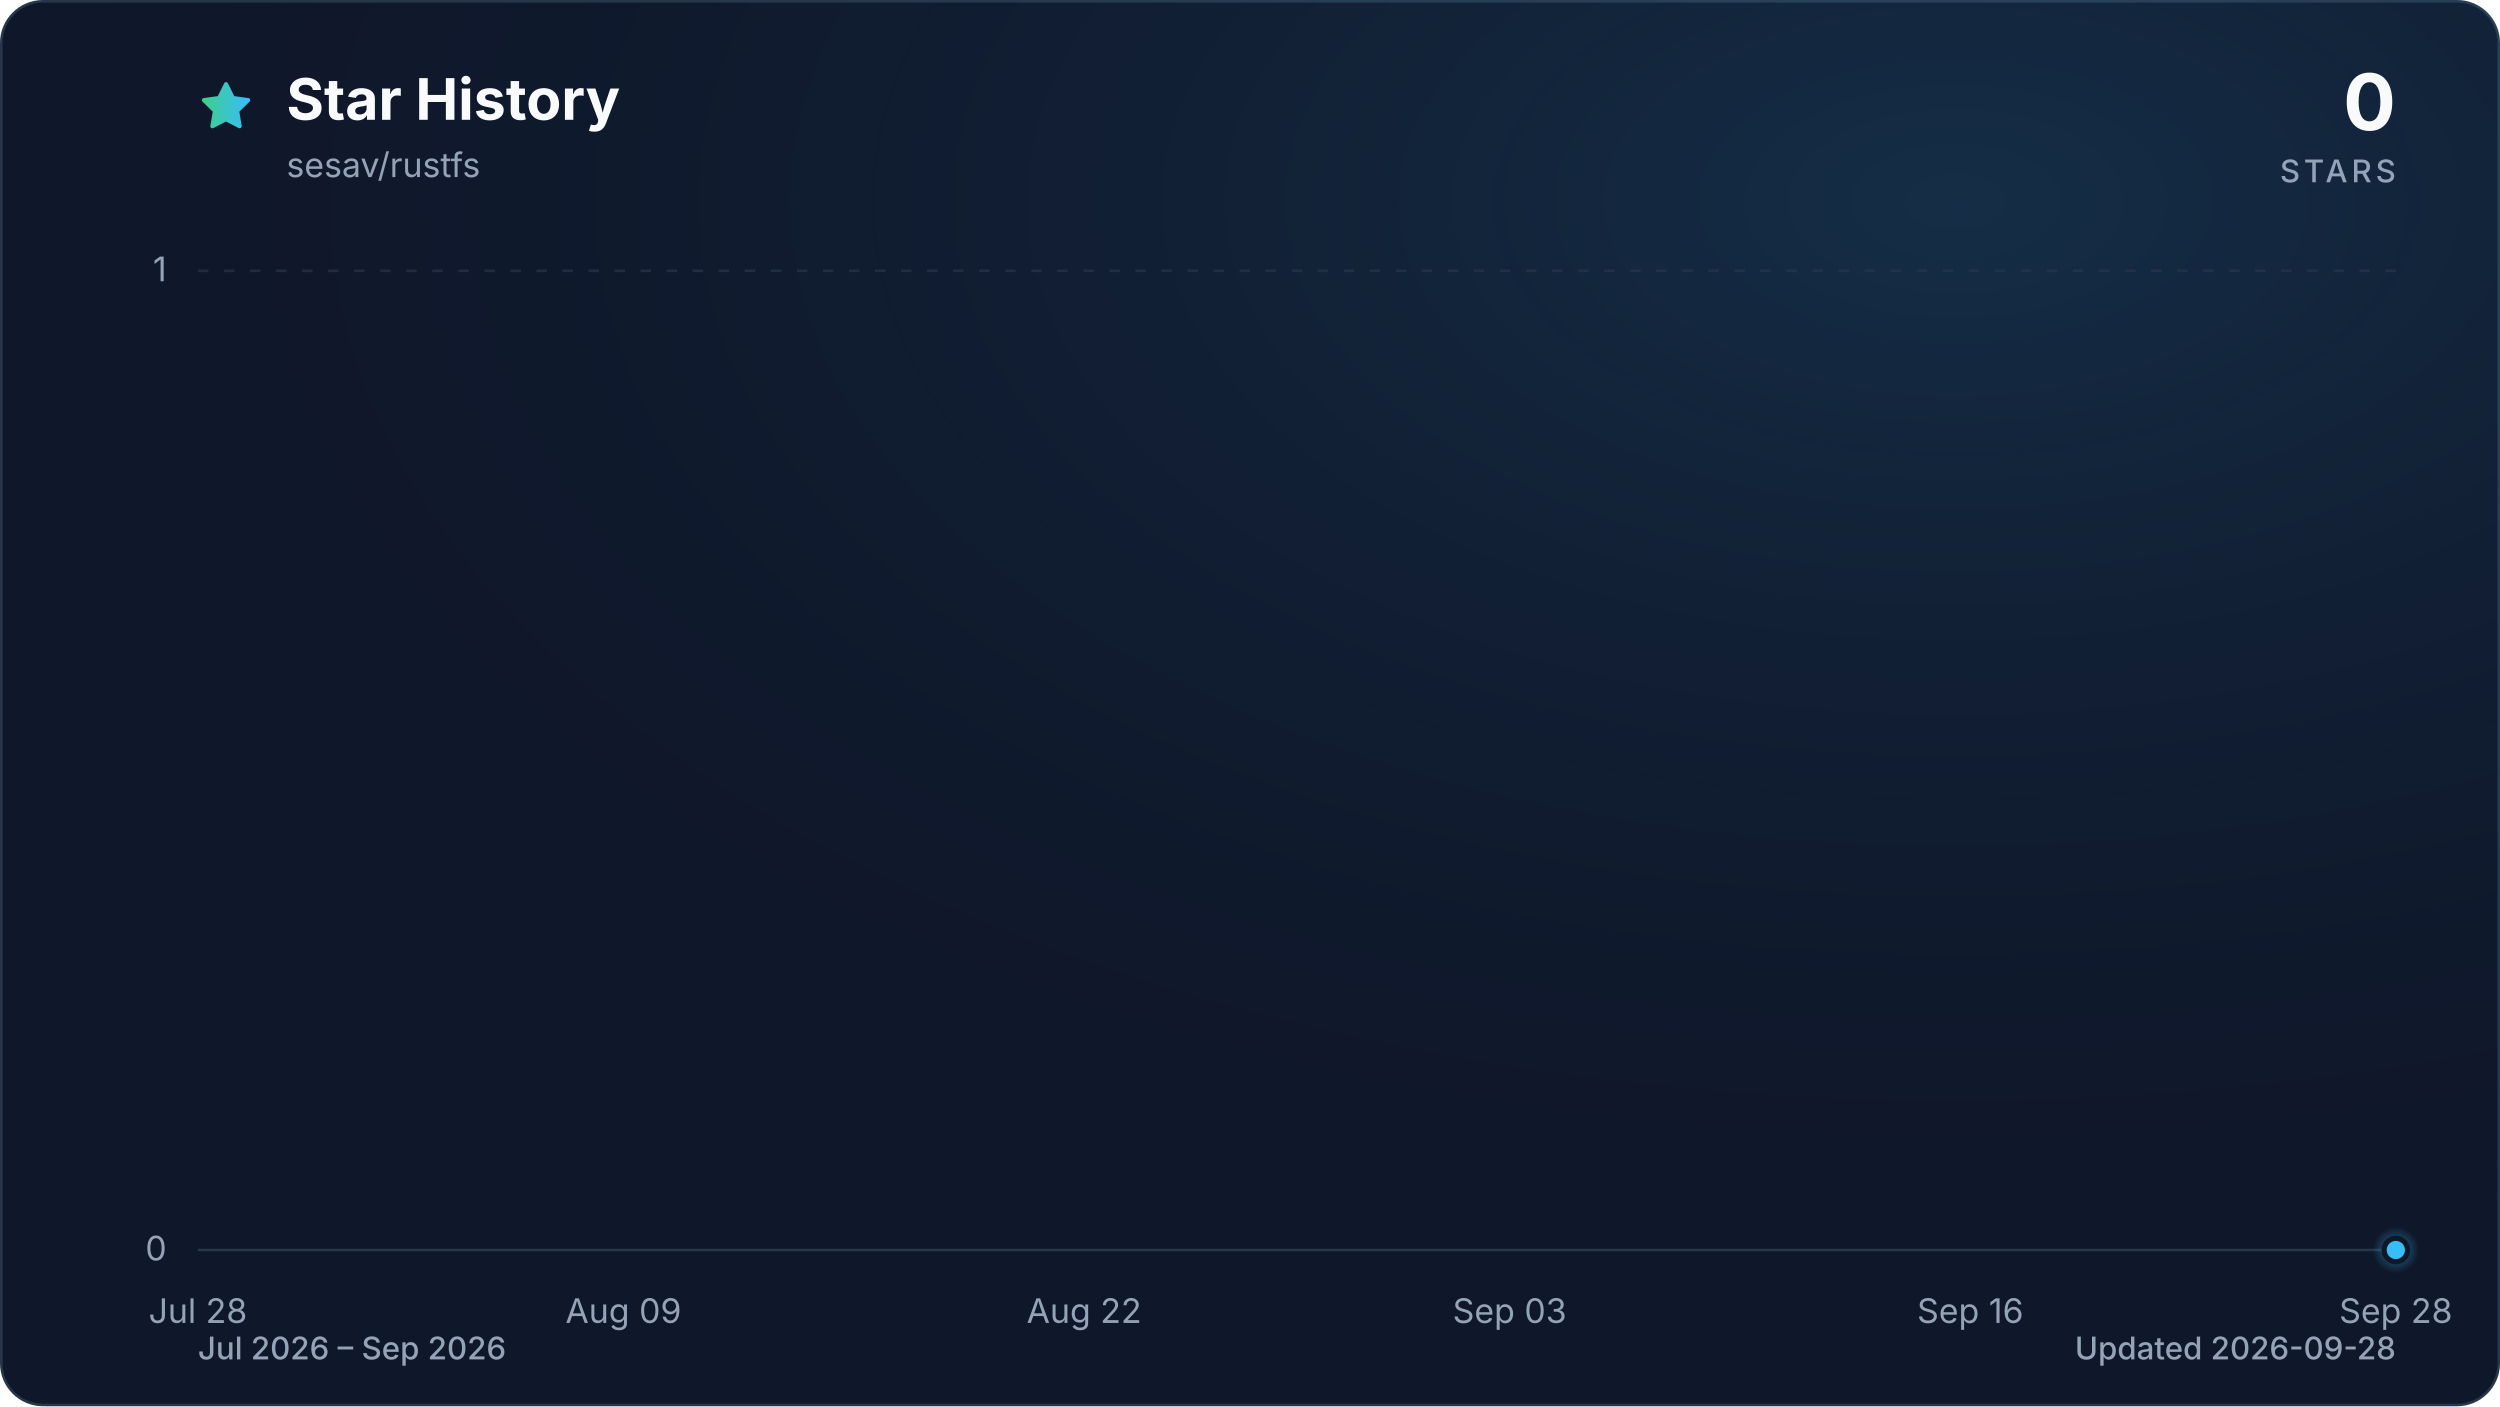
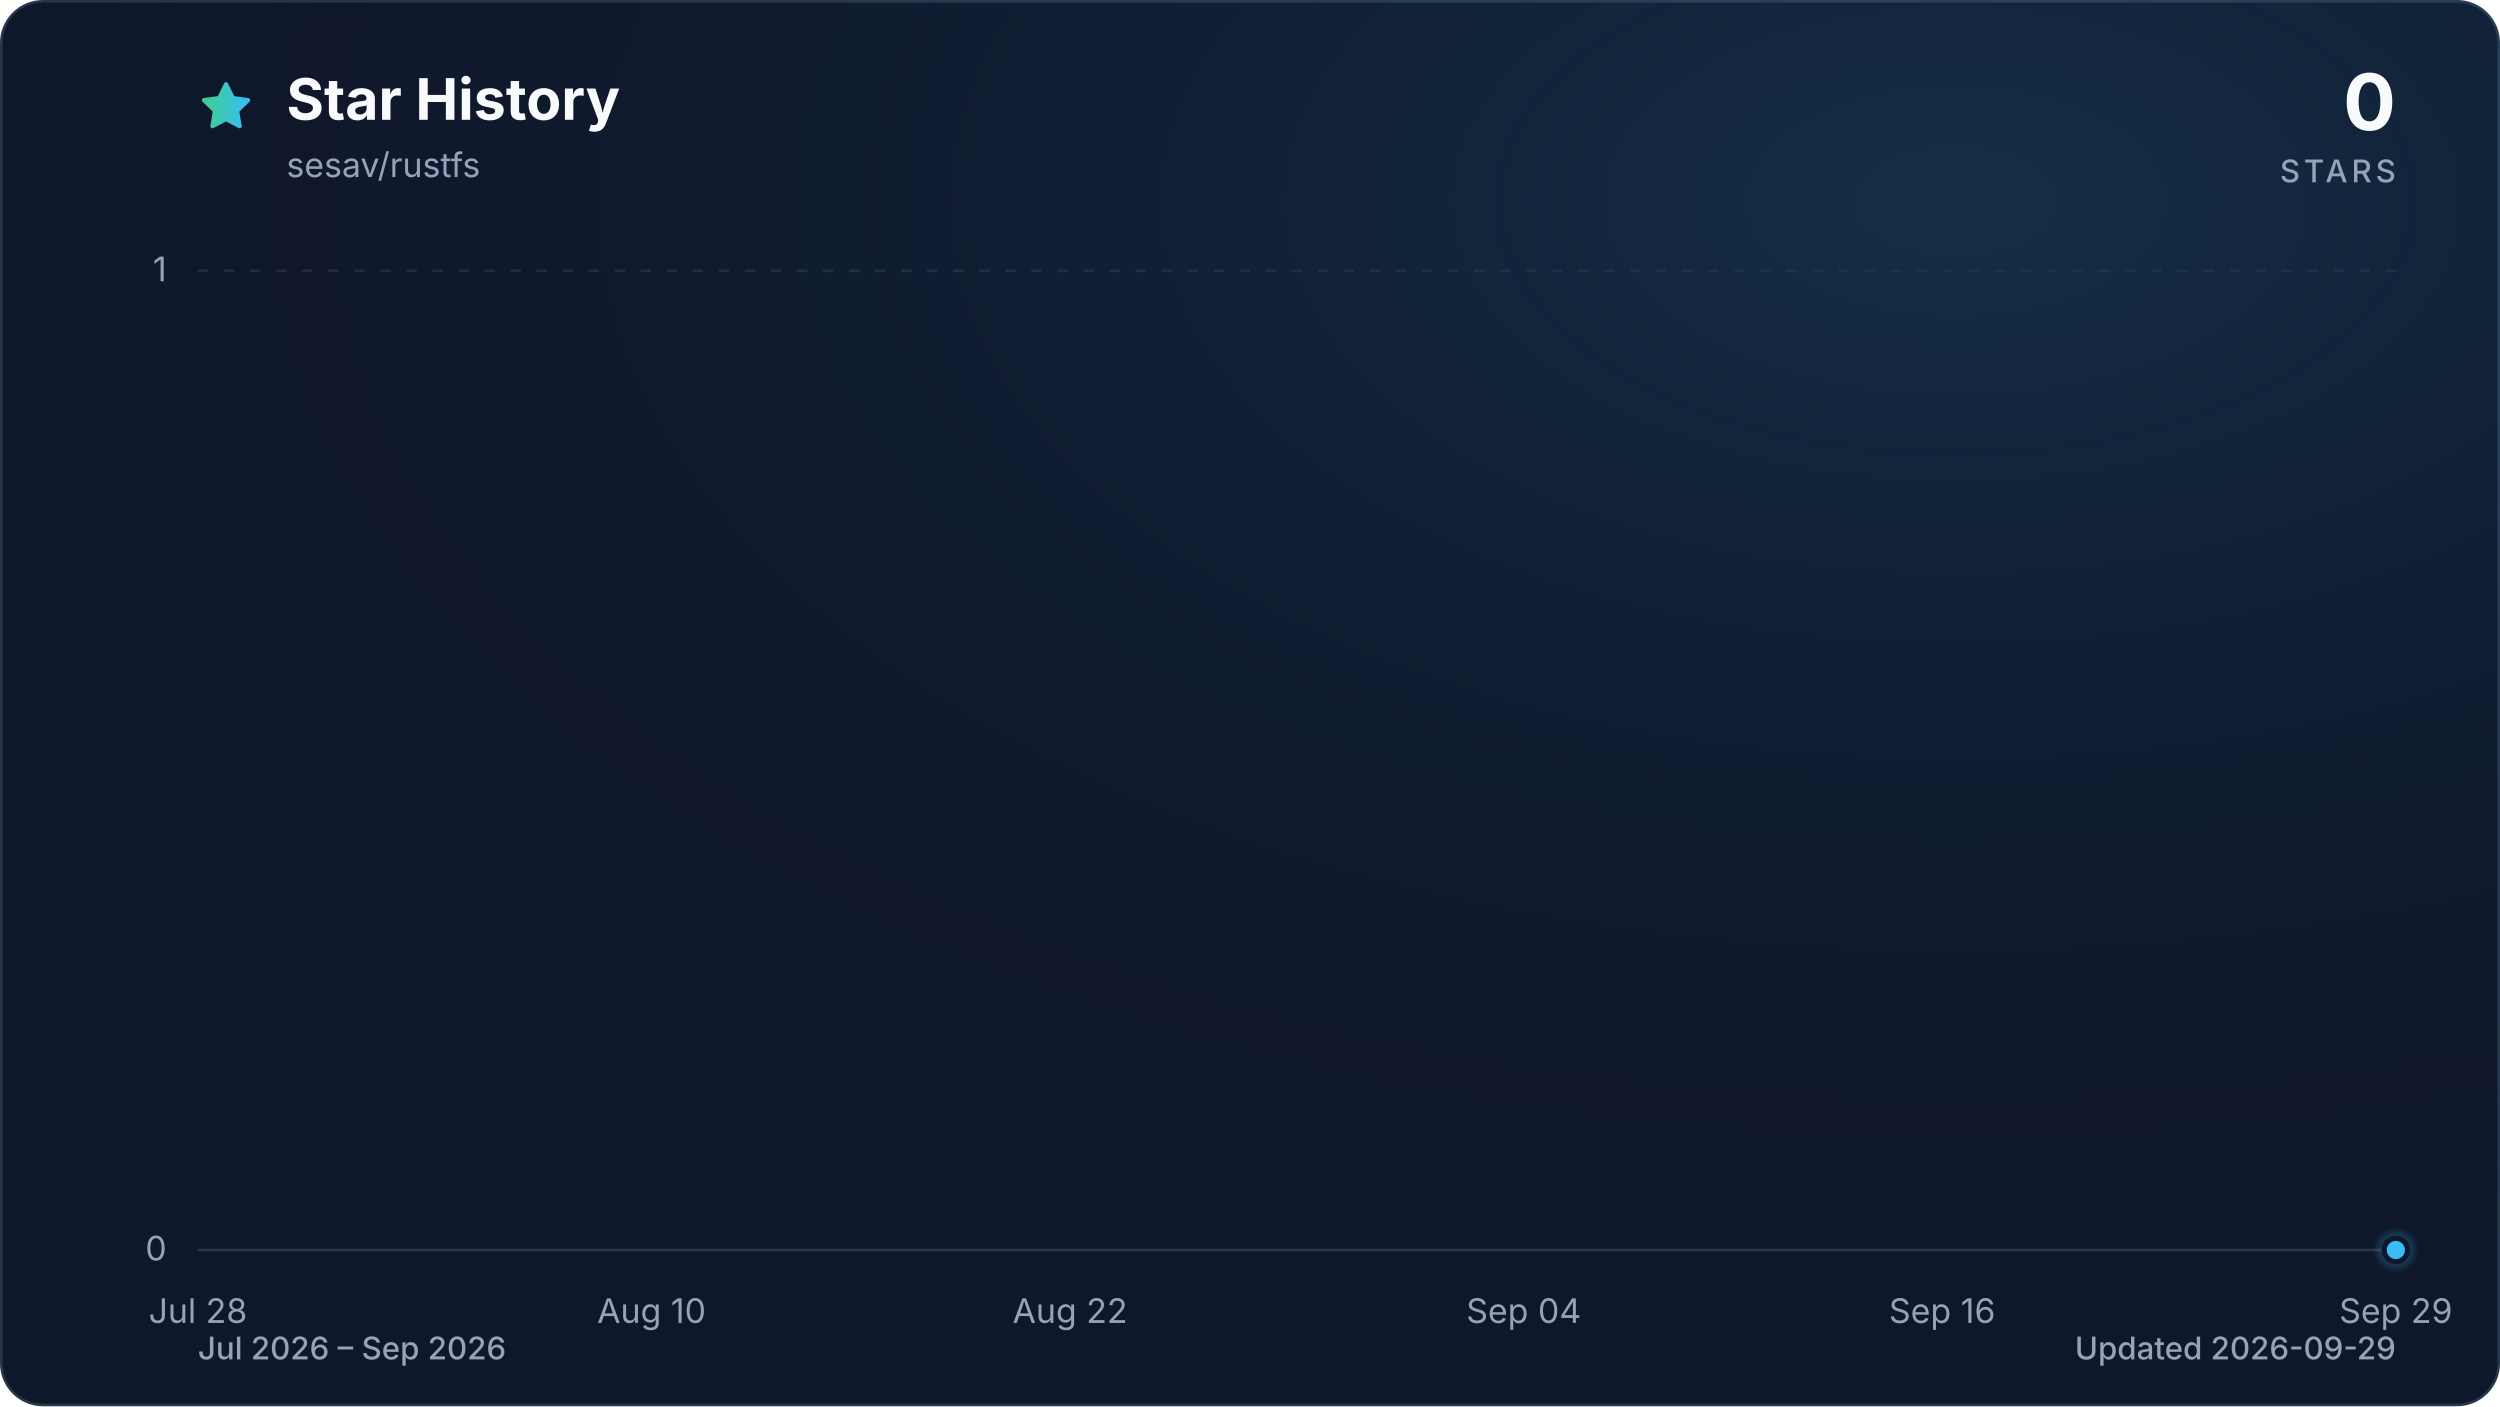
<svg xmlns="http://www.w3.org/2000/svg" viewBox="0 0 960 540" role="img" aria-labelledby="title description" data-style="gradient" data-variant="glow" data-animated="true">
  <defs>
    <linearGradient id="trend" x1="0" y1="0" x2="1" y2="0">
      <stop offset="0%" stop-color="#3ecf8e" />
      <stop offset="100%" stop-color="#38bdf8" />
    </linearGradient>
    <linearGradient id="area" x1="0" y1="0" x2="0" y2="1">
      <stop offset="0%" stop-color="#3ecf8e" stop-opacity="0.30" />
      <stop offset="55%" stop-color="#38bdf8" stop-opacity="0.10" />
      <stop offset="100%" stop-color="#38bdf8" stop-opacity="0.01" />
    </linearGradient>
    <radialGradient id="marker-halo" cx="50%" cy="50%" r="50%">
      <stop offset="0%" stop-color="#38bdf8" stop-opacity="0.55" />
      <stop offset="100%" stop-color="#38bdf8" stop-opacity="0" />
    </radialGradient>
    <radialGradient id="surface-glow" cx="78%" cy="14%" r="80%">
      <stop offset="0%" stop-color="#38bdf8" stop-opacity="0.14" />
      <stop offset="100%" stop-color="#0f172a" stop-opacity="0" />
    </radialGradient>
    <filter id="trend-glow" x="-20%" y="-20%" width="140%" height="140%">
      <feGaussianBlur stdDeviation="7" />
    </filter>
  </defs>
  <style>
.trend-enter{transform-box:fill-box;transform-origin:center;animation:trend-enter 520ms cubic-bezier(0.16,1,0.3,1)}
.marker-enter{transform-box:fill-box;transform-origin:center;animation:marker-enter 320ms cubic-bezier(0.16,1,0.3,1) 200ms both}
.marker-pulse{transform-box:fill-box;transform-origin:center;animation:marker-pulse 2.6s ease-out infinite}
@keyframes trend-enter{from{opacity:.35;transform:translateY(10px)}to{opacity:1;transform:translateY(0)}}
@keyframes marker-enter{from{opacity:0;transform:scale(.4)}to{opacity:1;transform:scale(1)}}
@keyframes marker-pulse{0%{opacity:.5;transform:scale(.7)}70%,100%{opacity:0;transform:scale(2.1)}}
@media (prefers-reduced-motion:reduce){.trend-enter,.marker-enter,.marker-pulse{animation:none!important}}
@media (prefers-reduced-motion:reduce){.marker-pulse{opacity:0}}
</style>
  <rect x="0.5" y="0.5" width="959" height="539" fill="#0f172a" stroke="#27364a" stroke-width="1" rx="16" />
  <rect width="960" height="540" fill="url(#surface-glow)" rx="16" />
  <path d="M12 2.6l2.9 5.9 6.5.9-4.7 4.6 1.1 6.5-5.8-3-5.8 3 1.1-6.5-4.7-4.6 6.5-.9L12 2.6Z" transform="translate(76 30) scale(.9)" fill="url(#trend)" stroke="url(#trend)" stroke-width="1.8" stroke-linejoin="round" aria-hidden="true" />
  <text x="110" y="46" fill="#f8fafc" font-family="ui-sans-serif, system-ui, -apple-system, BlinkMacSystemFont, 'Segoe UI', sans-serif" font-size="22" font-weight="700">Star History</text>
  <text x="110" y="68" fill="#94a3b8" font-family="ui-sans-serif, system-ui, -apple-system, BlinkMacSystemFont, 'Segoe UI', sans-serif" font-size="13">sesav/rustfs</text>
  <text x="920" y="50" fill="#f8fafc" font-family="ui-sans-serif, system-ui, -apple-system, BlinkMacSystemFont, 'Segoe UI', sans-serif" font-size="30" font-weight="700" text-anchor="end">0</text>
  <text x="920" y="70" fill="#94a3b8" font-family="ui-sans-serif, system-ui, -apple-system, BlinkMacSystemFont, 'Segoe UI', sans-serif" font-size="12" font-weight="500" letter-spacing="1.5" text-anchor="end">STARS</text>
  <line x1="76" y1="480.0" x2="920" y2="480.0" stroke="#27364a" stroke-width="1" stroke-dasharray="0" opacity="1" />
  <text x="64" y="484.0" fill="#94a3b8" font-family="ui-sans-serif, system-ui, -apple-system, BlinkMacSystemFont, 'Segoe UI', sans-serif" font-size="13" text-anchor="end">0</text>
  <line x1="76" y1="104.0" x2="920" y2="104.0" stroke="#27364a" stroke-width="1" stroke-dasharray="4 6" opacity="0.7" />
  <text x="64" y="108.0" fill="#94a3b8" font-family="ui-sans-serif, system-ui, -apple-system, BlinkMacSystemFont, 'Segoe UI', sans-serif" font-size="13" text-anchor="end">1</text>
  <text x="76.0" y="508" fill="#94a3b8" font-family="ui-sans-serif, system-ui, -apple-system, BlinkMacSystemFont, 'Segoe UI', sans-serif" font-size="13" text-anchor="middle">Jul 28</text>
-   <text x="239.4" y="508" fill="#94a3b8" font-family="ui-sans-serif, system-ui, -apple-system, BlinkMacSystemFont, 'Segoe UI', sans-serif" font-size="13" text-anchor="middle">Aug 09</text>
-   <text x="416.3" y="508" fill="#94a3b8" font-family="ui-sans-serif, system-ui, -apple-system, BlinkMacSystemFont, 'Segoe UI', sans-serif" font-size="13" text-anchor="middle">Aug 22</text>
-   <text x="579.7" y="508" fill="#94a3b8" font-family="ui-sans-serif, system-ui, -apple-system, BlinkMacSystemFont, 'Segoe UI', sans-serif" font-size="13" text-anchor="middle">Sep 03</text>
-   <text x="756.6" y="508" fill="#94a3b8" font-family="ui-sans-serif, system-ui, -apple-system, BlinkMacSystemFont, 'Segoe UI', sans-serif" font-size="13" text-anchor="middle">Sep 16</text>
-   <text x="920.0" y="508" fill="#94a3b8" font-family="ui-sans-serif, system-ui, -apple-system, BlinkMacSystemFont, 'Segoe UI', sans-serif" font-size="13" text-anchor="middle">Sep 28</text>
+   <text x="250.2" y="508" fill="#94a3b8" font-family="ui-sans-serif, system-ui, -apple-system, BlinkMacSystemFont, 'Segoe UI', sans-serif" font-size="13" text-anchor="middle">Aug 10</text>
+   <text x="410.9" y="508" fill="#94a3b8" font-family="ui-sans-serif, system-ui, -apple-system, BlinkMacSystemFont, 'Segoe UI', sans-serif" font-size="13" text-anchor="middle">Aug 22</text>
+   <text x="585.1" y="508" fill="#94a3b8" font-family="ui-sans-serif, system-ui, -apple-system, BlinkMacSystemFont, 'Segoe UI', sans-serif" font-size="13" text-anchor="middle">Sep 04</text>
+   <text x="745.8" y="508" fill="#94a3b8" font-family="ui-sans-serif, system-ui, -apple-system, BlinkMacSystemFont, 'Segoe UI', sans-serif" font-size="13" text-anchor="middle">Sep 16</text>
+   <text x="920.0" y="508" fill="#94a3b8" font-family="ui-sans-serif, system-ui, -apple-system, BlinkMacSystemFont, 'Segoe UI', sans-serif" font-size="13" text-anchor="middle">Sep 29</text>
  <g class="trend-enter">
-     <path d="M 76.0 480.0 C 80.5 480.0, 85.1 480.0, 89.6 480.0 C 94.2 480.0, 98.7 480.0, 103.2 480.0 C 107.8 480.0, 112.3 480.0, 116.8 480.0 C 121.4 480.0, 125.9 480.0, 130.5 480.0 C 135.0 480.0, 139.5 480.0, 144.1 480.0 C 148.6 480.0, 153.1 480.0, 157.7 480.0 C 162.2 480.0, 166.8 480.0, 171.3 480.0 C 175.8 480.0, 180.4 480.0, 184.9 480.0 C 189.4 480.0, 194.0 480.0, 198.5 480.0 C 203.1 480.0, 207.6 480.0, 212.1 480.0 C 216.7 480.0, 221.2 480.0, 225.7 480.0 C 230.3 480.0, 234.8 480.0, 239.4 480.0 C 243.9 480.0, 248.4 480.0, 253.0 480.0 C 257.5 480.0, 262.0 480.0, 266.6 480.0 C 271.1 480.0, 275.7 480.0, 280.2 480.0 C 284.7 480.0, 289.3 480.0, 293.8 480.0 C 298.3 480.0, 302.9 480.0, 307.4 480.0 C 312.0 480.0, 316.5 480.0, 321.0 480.0 C 325.6 480.0, 330.1 480.0, 334.6 480.0 C 339.2 480.0, 343.7 480.0, 348.3 480.0 C 352.8 480.0, 357.3 480.0, 361.9 480.0 C 366.4 480.0, 370.9 480.0, 375.5 480.0 C 380.0 480.0, 384.6 480.0, 389.1 480.0 C 393.6 480.0, 398.2 480.0, 402.7 480.0 C 407.2 480.0, 411.8 480.0, 416.3 480.0 C 420.9 480.0, 425.4 480.0, 429.9 480.0 C 434.5 480.0, 439.0 480.0, 443.5 480.0 C 448.1 480.0, 452.6 480.0, 457.2 480.0 C 461.7 480.0, 466.2 480.0, 470.8 480.0 C 475.3 480.0, 479.8 480.0, 484.4 480.0 C 488.9 480.0, 493.5 480.0, 498.0 480.0 C 502.5 480.0, 507.1 480.0, 511.6 480.0 C 516.2 480.0, 520.7 480.0, 525.2 480.0 C 529.8 480.0, 534.3 480.0, 538.8 480.0 C 543.4 480.0, 547.9 480.0, 552.5 480.0 C 557.0 480.0, 561.5 480.0, 566.1 480.0 C 570.6 480.0, 575.1 480.0, 579.7 480.0 C 584.2 480.0, 588.8 480.0, 593.3 480.0 C 597.8 480.0, 602.4 480.0, 606.9 480.0 C 611.4 480.0, 616.0 480.0, 620.5 480.0 C 625.1 480.0, 629.6 480.0, 634.1 480.0 C 638.7 480.0, 643.2 480.0, 647.7 480.0 C 652.3 480.0, 656.8 480.0, 661.4 480.0 C 665.9 480.0, 670.4 480.0, 675.0 480.0 C 679.5 480.0, 684.0 480.0, 688.6 480.0 C 693.1 480.0, 697.7 480.0, 702.2 480.0 C 706.7 480.0, 711.3 480.0, 715.8 480.0 C 720.3 480.0, 724.9 480.0, 729.4 480.0 C 734.0 480.0, 738.5 480.0, 743.0 480.0 C 747.6 480.0, 752.1 480.0, 756.6 480.0 C 761.2 480.0, 765.7 480.0, 770.3 480.0 C 774.8 480.0, 779.3 480.0, 783.9 480.0 C 788.4 480.0, 792.9 480.0, 797.5 480.0 C 802.0 480.0, 806.6 480.0, 811.1 480.0 C 815.6 480.0, 820.2 480.0, 824.7 480.0 C 829.2 480.0, 833.8 480.0, 838.3 480.0 C 842.9 480.0, 847.4 480.0, 851.9 480.0 C 856.5 480.0, 861.0 480.0, 865.5 480.0 C 870.1 480.0, 874.6 480.0, 879.2 480.0 C 883.7 480.0, 888.2 480.0, 892.8 480.0 C 897.3 480.0, 901.8 480.0, 906.4 480.0 C 910.9 480.0, 915.5 480.0, 920.0 480.0 L 920.0 480.0 L 76.0 480.0 Z" fill="url(#area)" />
-     <path d="M 76.0 480.0 C 80.5 480.0, 85.1 480.0, 89.6 480.0 C 94.2 480.0, 98.7 480.0, 103.2 480.0 C 107.8 480.0, 112.3 480.0, 116.8 480.0 C 121.4 480.0, 125.9 480.0, 130.5 480.0 C 135.0 480.0, 139.5 480.0, 144.1 480.0 C 148.6 480.0, 153.1 480.0, 157.7 480.0 C 162.2 480.0, 166.8 480.0, 171.3 480.0 C 175.8 480.0, 180.4 480.0, 184.9 480.0 C 189.4 480.0, 194.0 480.0, 198.5 480.0 C 203.1 480.0, 207.6 480.0, 212.1 480.0 C 216.7 480.0, 221.2 480.0, 225.7 480.0 C 230.3 480.0, 234.8 480.0, 239.4 480.0 C 243.9 480.0, 248.4 480.0, 253.0 480.0 C 257.5 480.0, 262.0 480.0, 266.6 480.0 C 271.1 480.0, 275.7 480.0, 280.2 480.0 C 284.7 480.0, 289.3 480.0, 293.8 480.0 C 298.3 480.0, 302.9 480.0, 307.4 480.0 C 312.0 480.0, 316.5 480.0, 321.0 480.0 C 325.6 480.0, 330.1 480.0, 334.6 480.0 C 339.2 480.0, 343.7 480.0, 348.3 480.0 C 352.8 480.0, 357.3 480.0, 361.9 480.0 C 366.4 480.0, 370.9 480.0, 375.5 480.0 C 380.0 480.0, 384.6 480.0, 389.1 480.0 C 393.6 480.0, 398.2 480.0, 402.7 480.0 C 407.2 480.0, 411.8 480.0, 416.3 480.0 C 420.9 480.0, 425.4 480.0, 429.9 480.0 C 434.5 480.0, 439.0 480.0, 443.5 480.0 C 448.1 480.0, 452.6 480.0, 457.2 480.0 C 461.7 480.0, 466.2 480.0, 470.8 480.0 C 475.3 480.0, 479.8 480.0, 484.4 480.0 C 488.9 480.0, 493.5 480.0, 498.0 480.0 C 502.5 480.0, 507.1 480.0, 511.6 480.0 C 516.2 480.0, 520.7 480.0, 525.2 480.0 C 529.8 480.0, 534.3 480.0, 538.8 480.0 C 543.4 480.0, 547.9 480.0, 552.5 480.0 C 557.0 480.0, 561.5 480.0, 566.1 480.0 C 570.6 480.0, 575.1 480.0, 579.7 480.0 C 584.2 480.0, 588.8 480.0, 593.3 480.0 C 597.8 480.0, 602.4 480.0, 606.9 480.0 C 611.4 480.0, 616.0 480.0, 620.5 480.0 C 625.1 480.0, 629.6 480.0, 634.1 480.0 C 638.7 480.0, 643.2 480.0, 647.7 480.0 C 652.3 480.0, 656.8 480.0, 661.4 480.0 C 665.9 480.0, 670.4 480.0, 675.0 480.0 C 679.5 480.0, 684.0 480.0, 688.6 480.0 C 693.1 480.0, 697.7 480.0, 702.2 480.0 C 706.7 480.0, 711.3 480.0, 715.8 480.0 C 720.3 480.0, 724.9 480.0, 729.4 480.0 C 734.0 480.0, 738.5 480.0, 743.0 480.0 C 747.6 480.0, 752.1 480.0, 756.6 480.0 C 761.2 480.0, 765.7 480.0, 770.3 480.0 C 774.8 480.0, 779.3 480.0, 783.9 480.0 C 788.4 480.0, 792.9 480.0, 797.5 480.0 C 802.0 480.0, 806.6 480.0, 811.1 480.0 C 815.6 480.0, 820.2 480.0, 824.7 480.0 C 829.2 480.0, 833.8 480.0, 838.3 480.0 C 842.9 480.0, 847.4 480.0, 851.9 480.0 C 856.5 480.0, 861.0 480.0, 865.5 480.0 C 870.1 480.0, 874.6 480.0, 879.2 480.0 C 883.7 480.0, 888.2 480.0, 892.8 480.0 C 897.3 480.0, 901.8 480.0, 906.4 480.0 C 910.9 480.0, 915.5 480.0, 920.0 480.0" fill="none" stroke="url(#trend)" stroke-width="12" stroke-linecap="round" stroke-linejoin="round" opacity="0.16" filter="url(#trend-glow)" />
-     <path d="M 76.0 480.0 C 80.5 480.0, 85.1 480.0, 89.6 480.0 C 94.2 480.0, 98.7 480.0, 103.2 480.0 C 107.8 480.0, 112.3 480.0, 116.8 480.0 C 121.4 480.0, 125.9 480.0, 130.5 480.0 C 135.0 480.0, 139.5 480.0, 144.1 480.0 C 148.6 480.0, 153.1 480.0, 157.7 480.0 C 162.2 480.0, 166.8 480.0, 171.3 480.0 C 175.8 480.0, 180.4 480.0, 184.9 480.0 C 189.4 480.0, 194.0 480.0, 198.5 480.0 C 203.1 480.0, 207.6 480.0, 212.1 480.0 C 216.7 480.0, 221.2 480.0, 225.7 480.0 C 230.3 480.0, 234.8 480.0, 239.4 480.0 C 243.9 480.0, 248.4 480.0, 253.0 480.0 C 257.5 480.0, 262.0 480.0, 266.6 480.0 C 271.1 480.0, 275.7 480.0, 280.2 480.0 C 284.7 480.0, 289.3 480.0, 293.8 480.0 C 298.3 480.0, 302.9 480.0, 307.4 480.0 C 312.0 480.0, 316.5 480.0, 321.0 480.0 C 325.6 480.0, 330.1 480.0, 334.6 480.0 C 339.2 480.0, 343.7 480.0, 348.3 480.0 C 352.8 480.0, 357.3 480.0, 361.9 480.0 C 366.4 480.0, 370.9 480.0, 375.5 480.0 C 380.0 480.0, 384.6 480.0, 389.1 480.0 C 393.6 480.0, 398.2 480.0, 402.7 480.0 C 407.2 480.0, 411.8 480.0, 416.3 480.0 C 420.9 480.0, 425.4 480.0, 429.9 480.0 C 434.5 480.0, 439.0 480.0, 443.5 480.0 C 448.1 480.0, 452.6 480.0, 457.2 480.0 C 461.7 480.0, 466.2 480.0, 470.8 480.0 C 475.3 480.0, 479.8 480.0, 484.4 480.0 C 488.9 480.0, 493.5 480.0, 498.0 480.0 C 502.5 480.0, 507.1 480.0, 511.6 480.0 C 516.2 480.0, 520.7 480.0, 525.2 480.0 C 529.8 480.0, 534.3 480.0, 538.8 480.0 C 543.4 480.0, 547.9 480.0, 552.5 480.0 C 557.0 480.0, 561.5 480.0, 566.1 480.0 C 570.6 480.0, 575.1 480.0, 579.7 480.0 C 584.2 480.0, 588.8 480.0, 593.3 480.0 C 597.8 480.0, 602.4 480.0, 606.9 480.0 C 611.4 480.0, 616.0 480.0, 620.5 480.0 C 625.1 480.0, 629.6 480.0, 634.1 480.0 C 638.7 480.0, 643.2 480.0, 647.7 480.0 C 652.3 480.0, 656.8 480.0, 661.4 480.0 C 665.9 480.0, 670.4 480.0, 675.0 480.0 C 679.5 480.0, 684.0 480.0, 688.6 480.0 C 693.1 480.0, 697.7 480.0, 702.2 480.0 C 706.7 480.0, 711.3 480.0, 715.8 480.0 C 720.3 480.0, 724.9 480.0, 729.4 480.0 C 734.0 480.0, 738.5 480.0, 743.0 480.0 C 747.6 480.0, 752.1 480.0, 756.6 480.0 C 761.2 480.0, 765.7 480.0, 770.3 480.0 C 774.8 480.0, 779.3 480.0, 783.9 480.0 C 788.4 480.0, 792.9 480.0, 797.5 480.0 C 802.0 480.0, 806.6 480.0, 811.1 480.0 C 815.6 480.0, 820.2 480.0, 824.7 480.0 C 829.2 480.0, 833.8 480.0, 838.3 480.0 C 842.9 480.0, 847.4 480.0, 851.9 480.0 C 856.5 480.0, 861.0 480.0, 865.5 480.0 C 870.1 480.0, 874.6 480.0, 879.2 480.0 C 883.7 480.0, 888.2 480.0, 892.8 480.0 C 897.3 480.0, 901.8 480.0, 906.4 480.0 C 910.9 480.0, 915.5 480.0, 920.0 480.0" fill="none" stroke="url(#trend)" stroke-width="3" stroke-linecap="round" stroke-linejoin="round" />
+     <path d="M 76.0 480.0 C 80.5 480.0, 84.9 480.0, 89.4 480.0 C 93.9 480.0, 98.3 480.0, 102.8 480.0 C 107.3 480.0, 111.7 480.0, 116.2 480.0 C 120.7 480.0, 125.1 480.0, 129.6 480.0 C 134.1 480.0, 138.5 480.0, 143.0 480.0 C 147.4 480.0, 151.9 480.0, 156.4 480.0 C 160.8 480.0, 165.3 480.0, 169.8 480.0 C 174.2 480.0, 178.7 480.0, 183.2 480.0 C 187.6 480.0, 192.1 480.0, 196.6 480.0 C 201.0 480.0, 205.5 480.0, 210.0 480.0 C 214.4 480.0, 218.9 480.0, 223.4 480.0 C 227.8 480.0, 232.3 480.0, 236.8 480.0 C 241.2 480.0, 245.7 480.0, 250.2 480.0 C 254.6 480.0, 259.1 480.0, 263.6 480.0 C 268.0 480.0, 272.5 480.0, 277.0 480.0 C 281.4 480.0, 285.9 480.0, 290.3 480.0 C 294.8 480.0, 299.3 480.0, 303.7 480.0 C 308.2 480.0, 312.7 480.0, 317.1 480.0 C 321.6 480.0, 326.1 480.0, 330.5 480.0 C 335.0 480.0, 339.5 480.0, 343.9 480.0 C 348.4 480.0, 352.9 480.0, 357.3 480.0 C 361.8 480.0, 366.3 480.0, 370.7 480.0 C 375.2 480.0, 379.7 480.0, 384.1 480.0 C 388.6 480.0, 393.1 480.0, 397.5 480.0 C 402.0 480.0, 406.5 480.0, 410.9 480.0 C 415.4 480.0, 419.9 480.0, 424.3 480.0 C 428.8 480.0, 433.2 480.0, 437.7 480.0 C 442.2 480.0, 446.6 480.0, 451.1 480.0 C 455.6 480.0, 460.0 480.0, 464.5 480.0 C 469.0 480.0, 473.4 480.0, 477.9 480.0 C 482.4 480.0, 486.8 480.0, 491.3 480.0 C 495.8 480.0, 500.2 480.0, 504.7 480.0 C 509.2 480.0, 513.6 480.0, 518.1 480.0 C 522.6 480.0, 527.0 480.0, 531.5 480.0 C 536.0 480.0, 540.4 480.0, 544.9 480.0 C 549.4 480.0, 553.8 480.0, 558.3 480.0 C 562.8 480.0, 567.2 480.0, 571.7 480.0 C 576.1 480.0, 580.6 480.0, 585.1 480.0 C 589.5 480.0, 594.0 480.0, 598.5 480.0 C 602.9 480.0, 607.4 480.0, 611.9 480.0 C 616.3 480.0, 620.8 480.0, 625.3 480.0 C 629.7 480.0, 634.2 480.0, 638.7 480.0 C 643.1 480.0, 647.6 480.0, 652.1 480.0 C 656.5 480.0, 661.0 480.0, 665.5 480.0 C 669.9 480.0, 674.4 480.0, 678.9 480.0 C 683.3 480.0, 687.8 480.0, 692.3 480.0 C 696.7 480.0, 701.2 480.0, 705.7 480.0 C 710.1 480.0, 714.6 480.0, 719.0 480.0 C 723.5 480.0, 728.0 480.0, 732.4 480.0 C 736.9 480.0, 741.4 480.0, 745.8 480.0 C 750.3 480.0, 754.8 480.0, 759.2 480.0 C 763.7 480.0, 768.2 480.0, 772.6 480.0 C 777.1 480.0, 781.6 480.0, 786.0 480.0 C 790.5 480.0, 795.0 480.0, 799.4 480.0 C 803.9 480.0, 808.4 480.0, 812.8 480.0 C 817.3 480.0, 821.8 480.0, 826.2 480.0 C 830.7 480.0, 835.2 480.0, 839.6 480.0 C 844.1 480.0, 848.6 480.0, 853.0 480.0 C 857.5 480.0, 861.9 480.0, 866.4 480.0 C 870.9 480.0, 875.3 480.0, 879.8 480.0 C 884.3 480.0, 888.7 480.0, 893.2 480.0 C 897.7 480.0, 902.1 480.0, 906.6 480.0 C 911.1 480.0, 915.5 480.0, 920.0 480.0 L 920.0 480.0 L 76.0 480.0 Z" fill="url(#area)" />
+     <path d="M 76.0 480.0 C 80.5 480.0, 84.9 480.0, 89.4 480.0 C 93.9 480.0, 98.3 480.0, 102.8 480.0 C 107.3 480.0, 111.7 480.0, 116.2 480.0 C 120.7 480.0, 125.1 480.0, 129.6 480.0 C 134.1 480.0, 138.5 480.0, 143.0 480.0 C 147.4 480.0, 151.9 480.0, 156.4 480.0 C 160.8 480.0, 165.3 480.0, 169.8 480.0 C 174.2 480.0, 178.7 480.0, 183.2 480.0 C 187.6 480.0, 192.1 480.0, 196.6 480.0 C 201.0 480.0, 205.5 480.0, 210.0 480.0 C 214.4 480.0, 218.9 480.0, 223.4 480.0 C 227.8 480.0, 232.3 480.0, 236.8 480.0 C 241.2 480.0, 245.7 480.0, 250.2 480.0 C 254.6 480.0, 259.1 480.0, 263.6 480.0 C 268.0 480.0, 272.5 480.0, 277.0 480.0 C 281.4 480.0, 285.9 480.0, 290.3 480.0 C 294.8 480.0, 299.3 480.0, 303.7 480.0 C 308.2 480.0, 312.7 480.0, 317.1 480.0 C 321.6 480.0, 326.1 480.0, 330.5 480.0 C 335.0 480.0, 339.5 480.0, 343.9 480.0 C 348.4 480.0, 352.9 480.0, 357.3 480.0 C 361.8 480.0, 366.3 480.0, 370.7 480.0 C 375.2 480.0, 379.7 480.0, 384.1 480.0 C 388.6 480.0, 393.1 480.0, 397.5 480.0 C 402.0 480.0, 406.5 480.0, 410.9 480.0 C 415.4 480.0, 419.9 480.0, 424.3 480.0 C 428.8 480.0, 433.2 480.0, 437.7 480.0 C 442.2 480.0, 446.6 480.0, 451.1 480.0 C 455.6 480.0, 460.0 480.0, 464.5 480.0 C 469.0 480.0, 473.4 480.0, 477.9 480.0 C 482.4 480.0, 486.8 480.0, 491.3 480.0 C 495.8 480.0, 500.2 480.0, 504.7 480.0 C 509.2 480.0, 513.6 480.0, 518.1 480.0 C 522.6 480.0, 527.0 480.0, 531.5 480.0 C 536.0 480.0, 540.4 480.0, 544.9 480.0 C 549.4 480.0, 553.8 480.0, 558.3 480.0 C 562.8 480.0, 567.2 480.0, 571.7 480.0 C 576.1 480.0, 580.6 480.0, 585.1 480.0 C 589.5 480.0, 594.0 480.0, 598.5 480.0 C 602.9 480.0, 607.4 480.0, 611.9 480.0 C 616.3 480.0, 620.8 480.0, 625.3 480.0 C 629.7 480.0, 634.2 480.0, 638.7 480.0 C 643.1 480.0, 647.6 480.0, 652.1 480.0 C 656.5 480.0, 661.0 480.0, 665.5 480.0 C 669.9 480.0, 674.4 480.0, 678.9 480.0 C 683.3 480.0, 687.8 480.0, 692.3 480.0 C 696.7 480.0, 701.2 480.0, 705.7 480.0 C 710.1 480.0, 714.6 480.0, 719.0 480.0 C 723.5 480.0, 728.0 480.0, 732.4 480.0 C 736.9 480.0, 741.4 480.0, 745.8 480.0 C 750.3 480.0, 754.8 480.0, 759.2 480.0 C 763.7 480.0, 768.2 480.0, 772.6 480.0 C 777.1 480.0, 781.6 480.0, 786.0 480.0 C 790.5 480.0, 795.0 480.0, 799.4 480.0 C 803.9 480.0, 808.4 480.0, 812.8 480.0 C 817.3 480.0, 821.8 480.0, 826.2 480.0 C 830.7 480.0, 835.2 480.0, 839.6 480.0 C 844.1 480.0, 848.6 480.0, 853.0 480.0 C 857.5 480.0, 861.9 480.0, 866.4 480.0 C 870.9 480.0, 875.3 480.0, 879.8 480.0 C 884.3 480.0, 888.7 480.0, 893.2 480.0 C 897.7 480.0, 902.1 480.0, 906.6 480.0 C 911.1 480.0, 915.5 480.0, 920.0 480.0" fill="none" stroke="url(#trend)" stroke-width="12" stroke-linecap="round" stroke-linejoin="round" opacity="0.16" filter="url(#trend-glow)" />
+     <path d="M 76.0 480.0 C 80.5 480.0, 84.9 480.0, 89.4 480.0 C 93.9 480.0, 98.3 480.0, 102.8 480.0 C 107.3 480.0, 111.7 480.0, 116.2 480.0 C 120.7 480.0, 125.1 480.0, 129.6 480.0 C 134.1 480.0, 138.5 480.0, 143.0 480.0 C 147.4 480.0, 151.9 480.0, 156.4 480.0 C 160.8 480.0, 165.3 480.0, 169.8 480.0 C 174.2 480.0, 178.7 480.0, 183.2 480.0 C 187.6 480.0, 192.1 480.0, 196.6 480.0 C 201.0 480.0, 205.5 480.0, 210.0 480.0 C 214.4 480.0, 218.9 480.0, 223.4 480.0 C 227.8 480.0, 232.3 480.0, 236.8 480.0 C 241.2 480.0, 245.7 480.0, 250.2 480.0 C 254.6 480.0, 259.1 480.0, 263.6 480.0 C 268.0 480.0, 272.5 480.0, 277.0 480.0 C 281.4 480.0, 285.9 480.0, 290.3 480.0 C 294.8 480.0, 299.3 480.0, 303.7 480.0 C 308.2 480.0, 312.7 480.0, 317.1 480.0 C 321.6 480.0, 326.1 480.0, 330.5 480.0 C 335.0 480.0, 339.5 480.0, 343.9 480.0 C 348.4 480.0, 352.9 480.0, 357.3 480.0 C 361.8 480.0, 366.3 480.0, 370.7 480.0 C 375.2 480.0, 379.7 480.0, 384.1 480.0 C 388.6 480.0, 393.1 480.0, 397.5 480.0 C 402.0 480.0, 406.5 480.0, 410.9 480.0 C 415.4 480.0, 419.9 480.0, 424.3 480.0 C 428.8 480.0, 433.2 480.0, 437.7 480.0 C 442.2 480.0, 446.6 480.0, 451.1 480.0 C 455.6 480.0, 460.0 480.0, 464.5 480.0 C 469.0 480.0, 473.4 480.0, 477.9 480.0 C 482.4 480.0, 486.8 480.0, 491.3 480.0 C 495.8 480.0, 500.2 480.0, 504.7 480.0 C 509.2 480.0, 513.6 480.0, 518.1 480.0 C 522.6 480.0, 527.0 480.0, 531.5 480.0 C 536.0 480.0, 540.4 480.0, 544.9 480.0 C 549.4 480.0, 553.8 480.0, 558.3 480.0 C 562.8 480.0, 567.2 480.0, 571.7 480.0 C 576.1 480.0, 580.6 480.0, 585.1 480.0 C 589.5 480.0, 594.0 480.0, 598.5 480.0 C 602.9 480.0, 607.4 480.0, 611.9 480.0 C 616.3 480.0, 620.8 480.0, 625.3 480.0 C 629.7 480.0, 634.2 480.0, 638.7 480.0 C 643.1 480.0, 647.6 480.0, 652.1 480.0 C 656.5 480.0, 661.0 480.0, 665.5 480.0 C 669.9 480.0, 674.4 480.0, 678.9 480.0 C 683.3 480.0, 687.8 480.0, 692.3 480.0 C 696.7 480.0, 701.2 480.0, 705.7 480.0 C 710.1 480.0, 714.6 480.0, 719.0 480.0 C 723.5 480.0, 728.0 480.0, 732.4 480.0 C 736.9 480.0, 741.4 480.0, 745.8 480.0 C 750.3 480.0, 754.8 480.0, 759.2 480.0 C 763.7 480.0, 768.2 480.0, 772.6 480.0 C 777.1 480.0, 781.6 480.0, 786.0 480.0 C 790.5 480.0, 795.0 480.0, 799.4 480.0 C 803.9 480.0, 808.4 480.0, 812.8 480.0 C 817.3 480.0, 821.8 480.0, 826.2 480.0 C 830.7 480.0, 835.2 480.0, 839.6 480.0 C 844.1 480.0, 848.6 480.0, 853.0 480.0 C 857.5 480.0, 861.9 480.0, 866.4 480.0 C 870.9 480.0, 875.3 480.0, 879.8 480.0 C 884.3 480.0, 888.7 480.0, 893.2 480.0 C 897.7 480.0, 902.1 480.0, 906.6 480.0 C 911.1 480.0, 915.5 480.0, 920.0 480.0" fill="none" stroke="url(#trend)" stroke-width="3" stroke-linecap="round" stroke-linejoin="round" />
  </g>
  <g class="marker-enter">
    <circle class="marker-pulse" cx="920.0" cy="480.0" r="9" fill="url(#marker-halo)" />
    <circle cx="920.0" cy="480.0" r="4.5" fill="#38bdf8" stroke="#0f172a" stroke-width="2" />
  </g>
  <text x="76" y="522" fill="#94a3b8" font-family="ui-sans-serif, system-ui, -apple-system, BlinkMacSystemFont, 'Segoe UI', sans-serif" font-size="12" font-weight="500">Jul 2026 – Sep 2026</text>
-   <text x="920" y="522" fill="#94a3b8" font-family="ui-sans-serif, system-ui, -apple-system, BlinkMacSystemFont, 'Segoe UI', sans-serif" font-size="12" font-weight="500" text-anchor="end">Updated 2026-09-28</text>
+   <text x="920" y="522" fill="#94a3b8" font-family="ui-sans-serif, system-ui, -apple-system, BlinkMacSystemFont, 'Segoe UI', sans-serif" font-size="12" font-weight="500" text-anchor="end">Updated 2026-09-29</text>
</svg>
